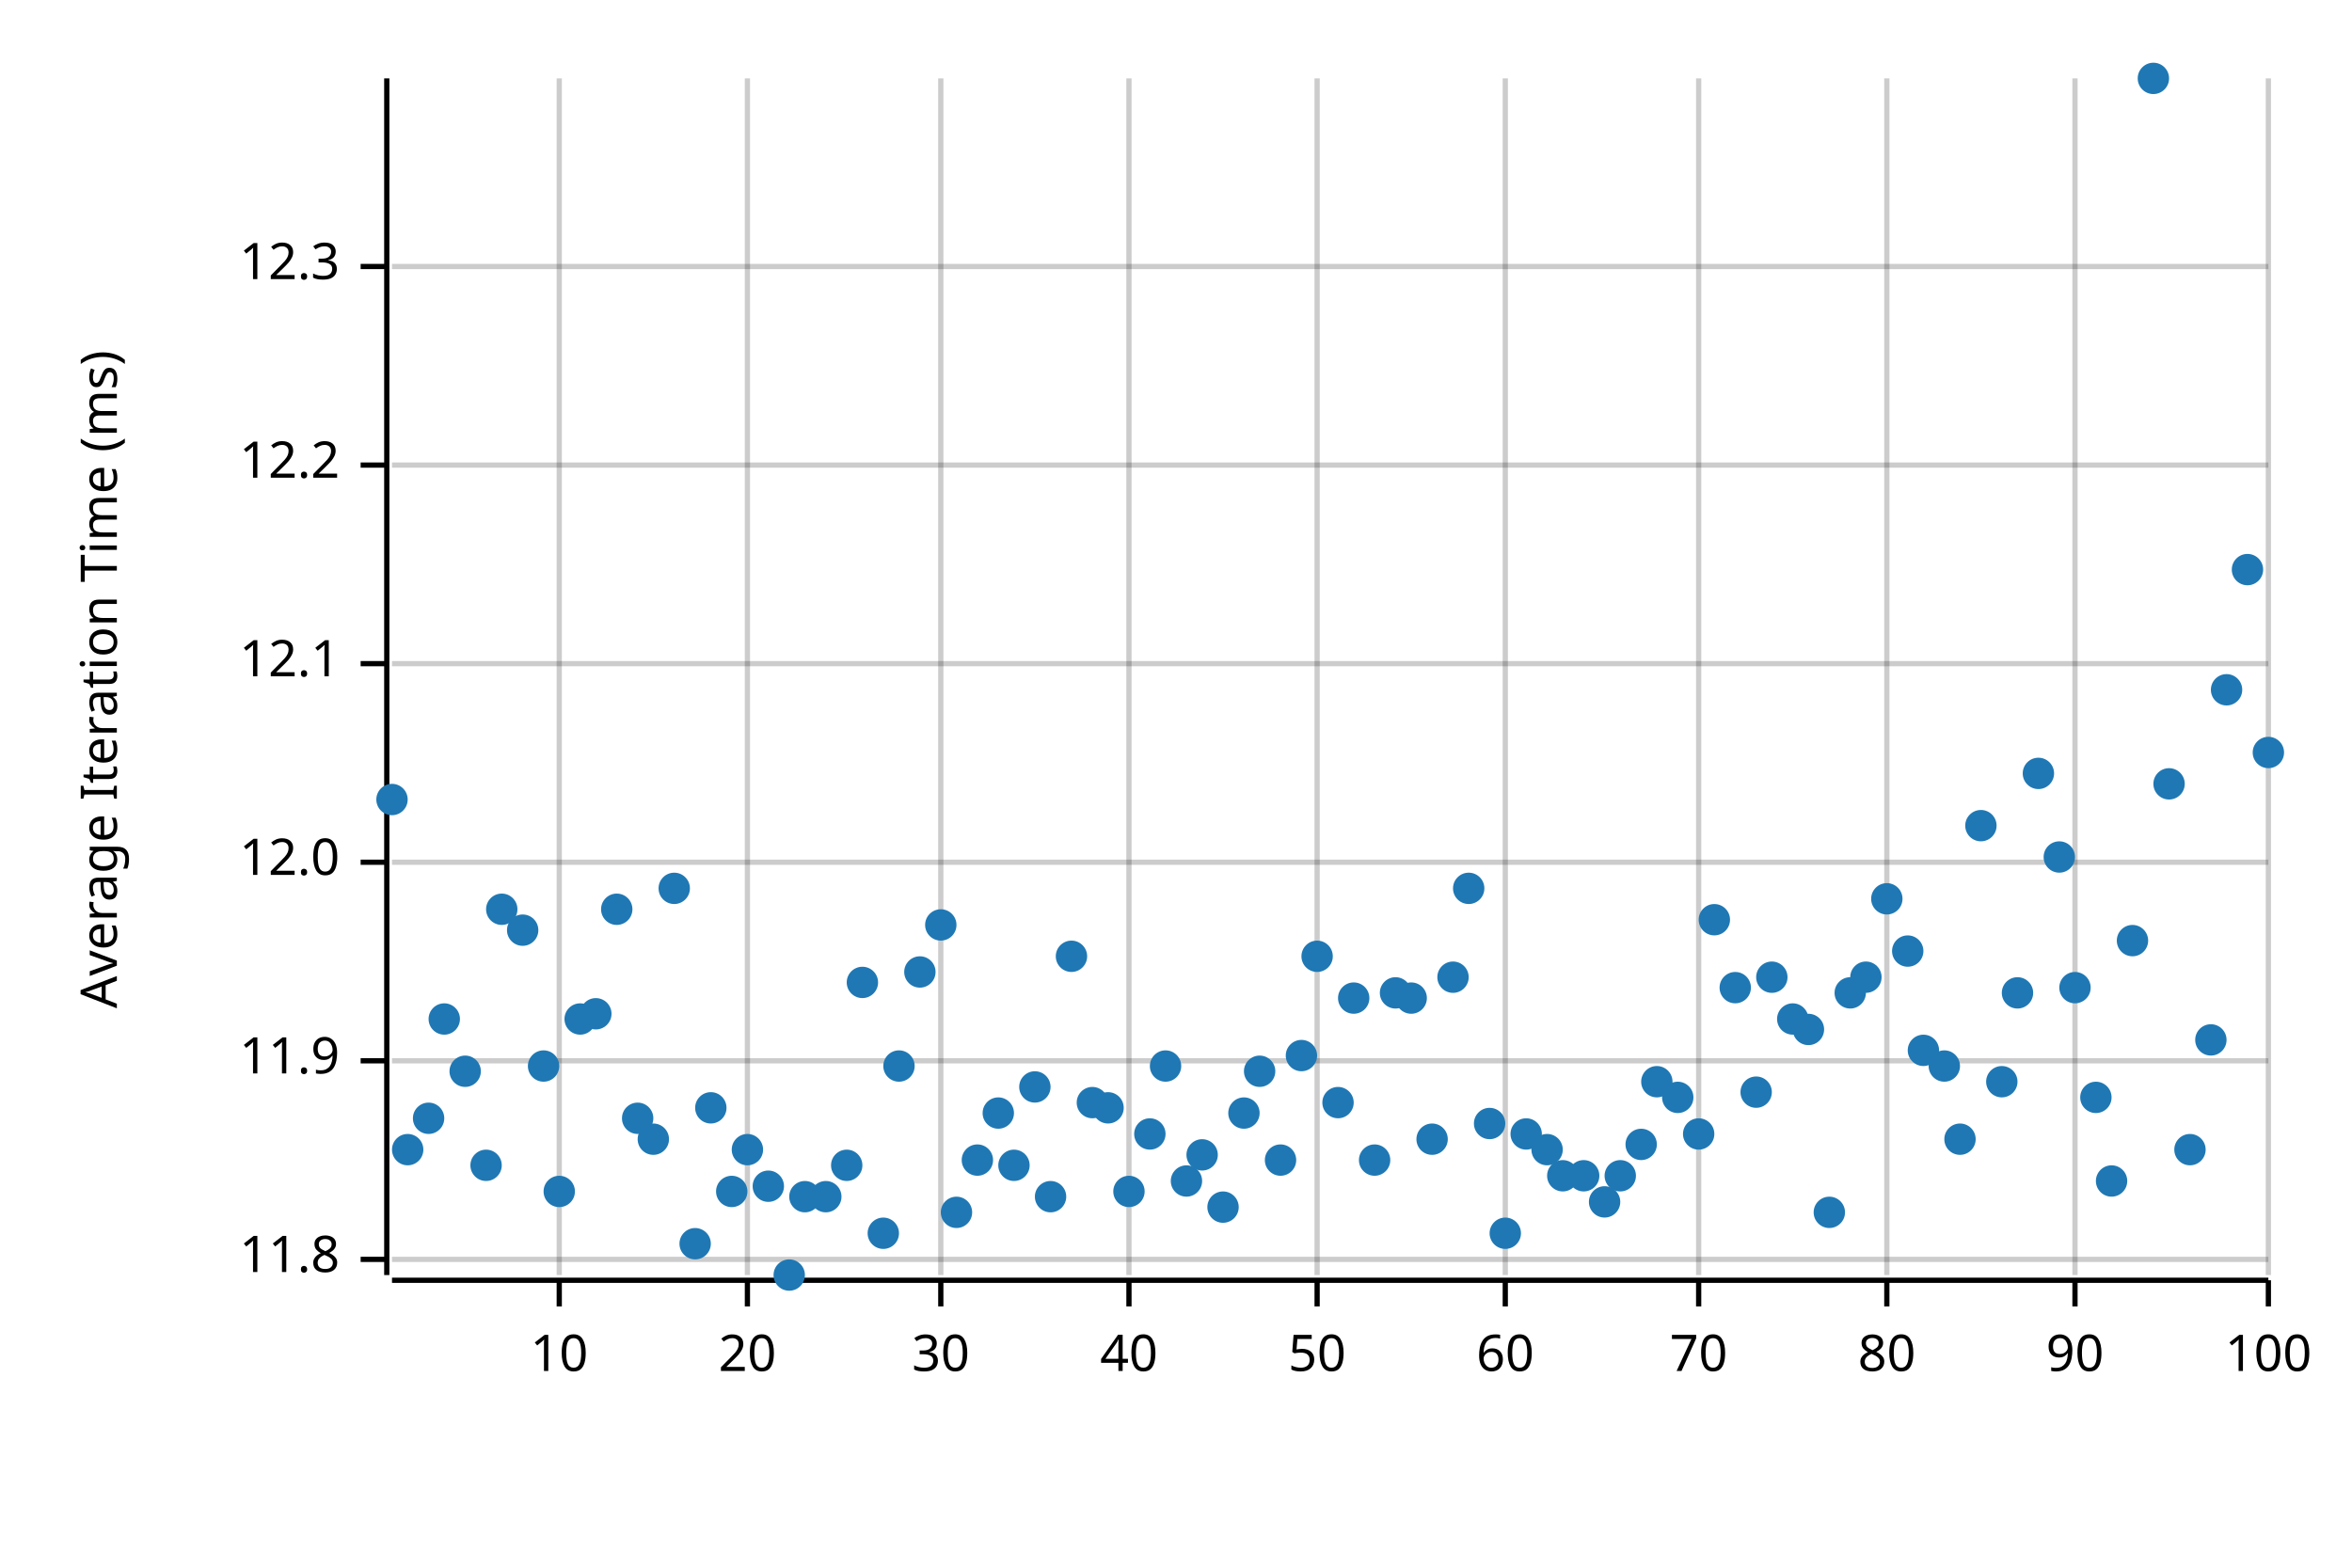
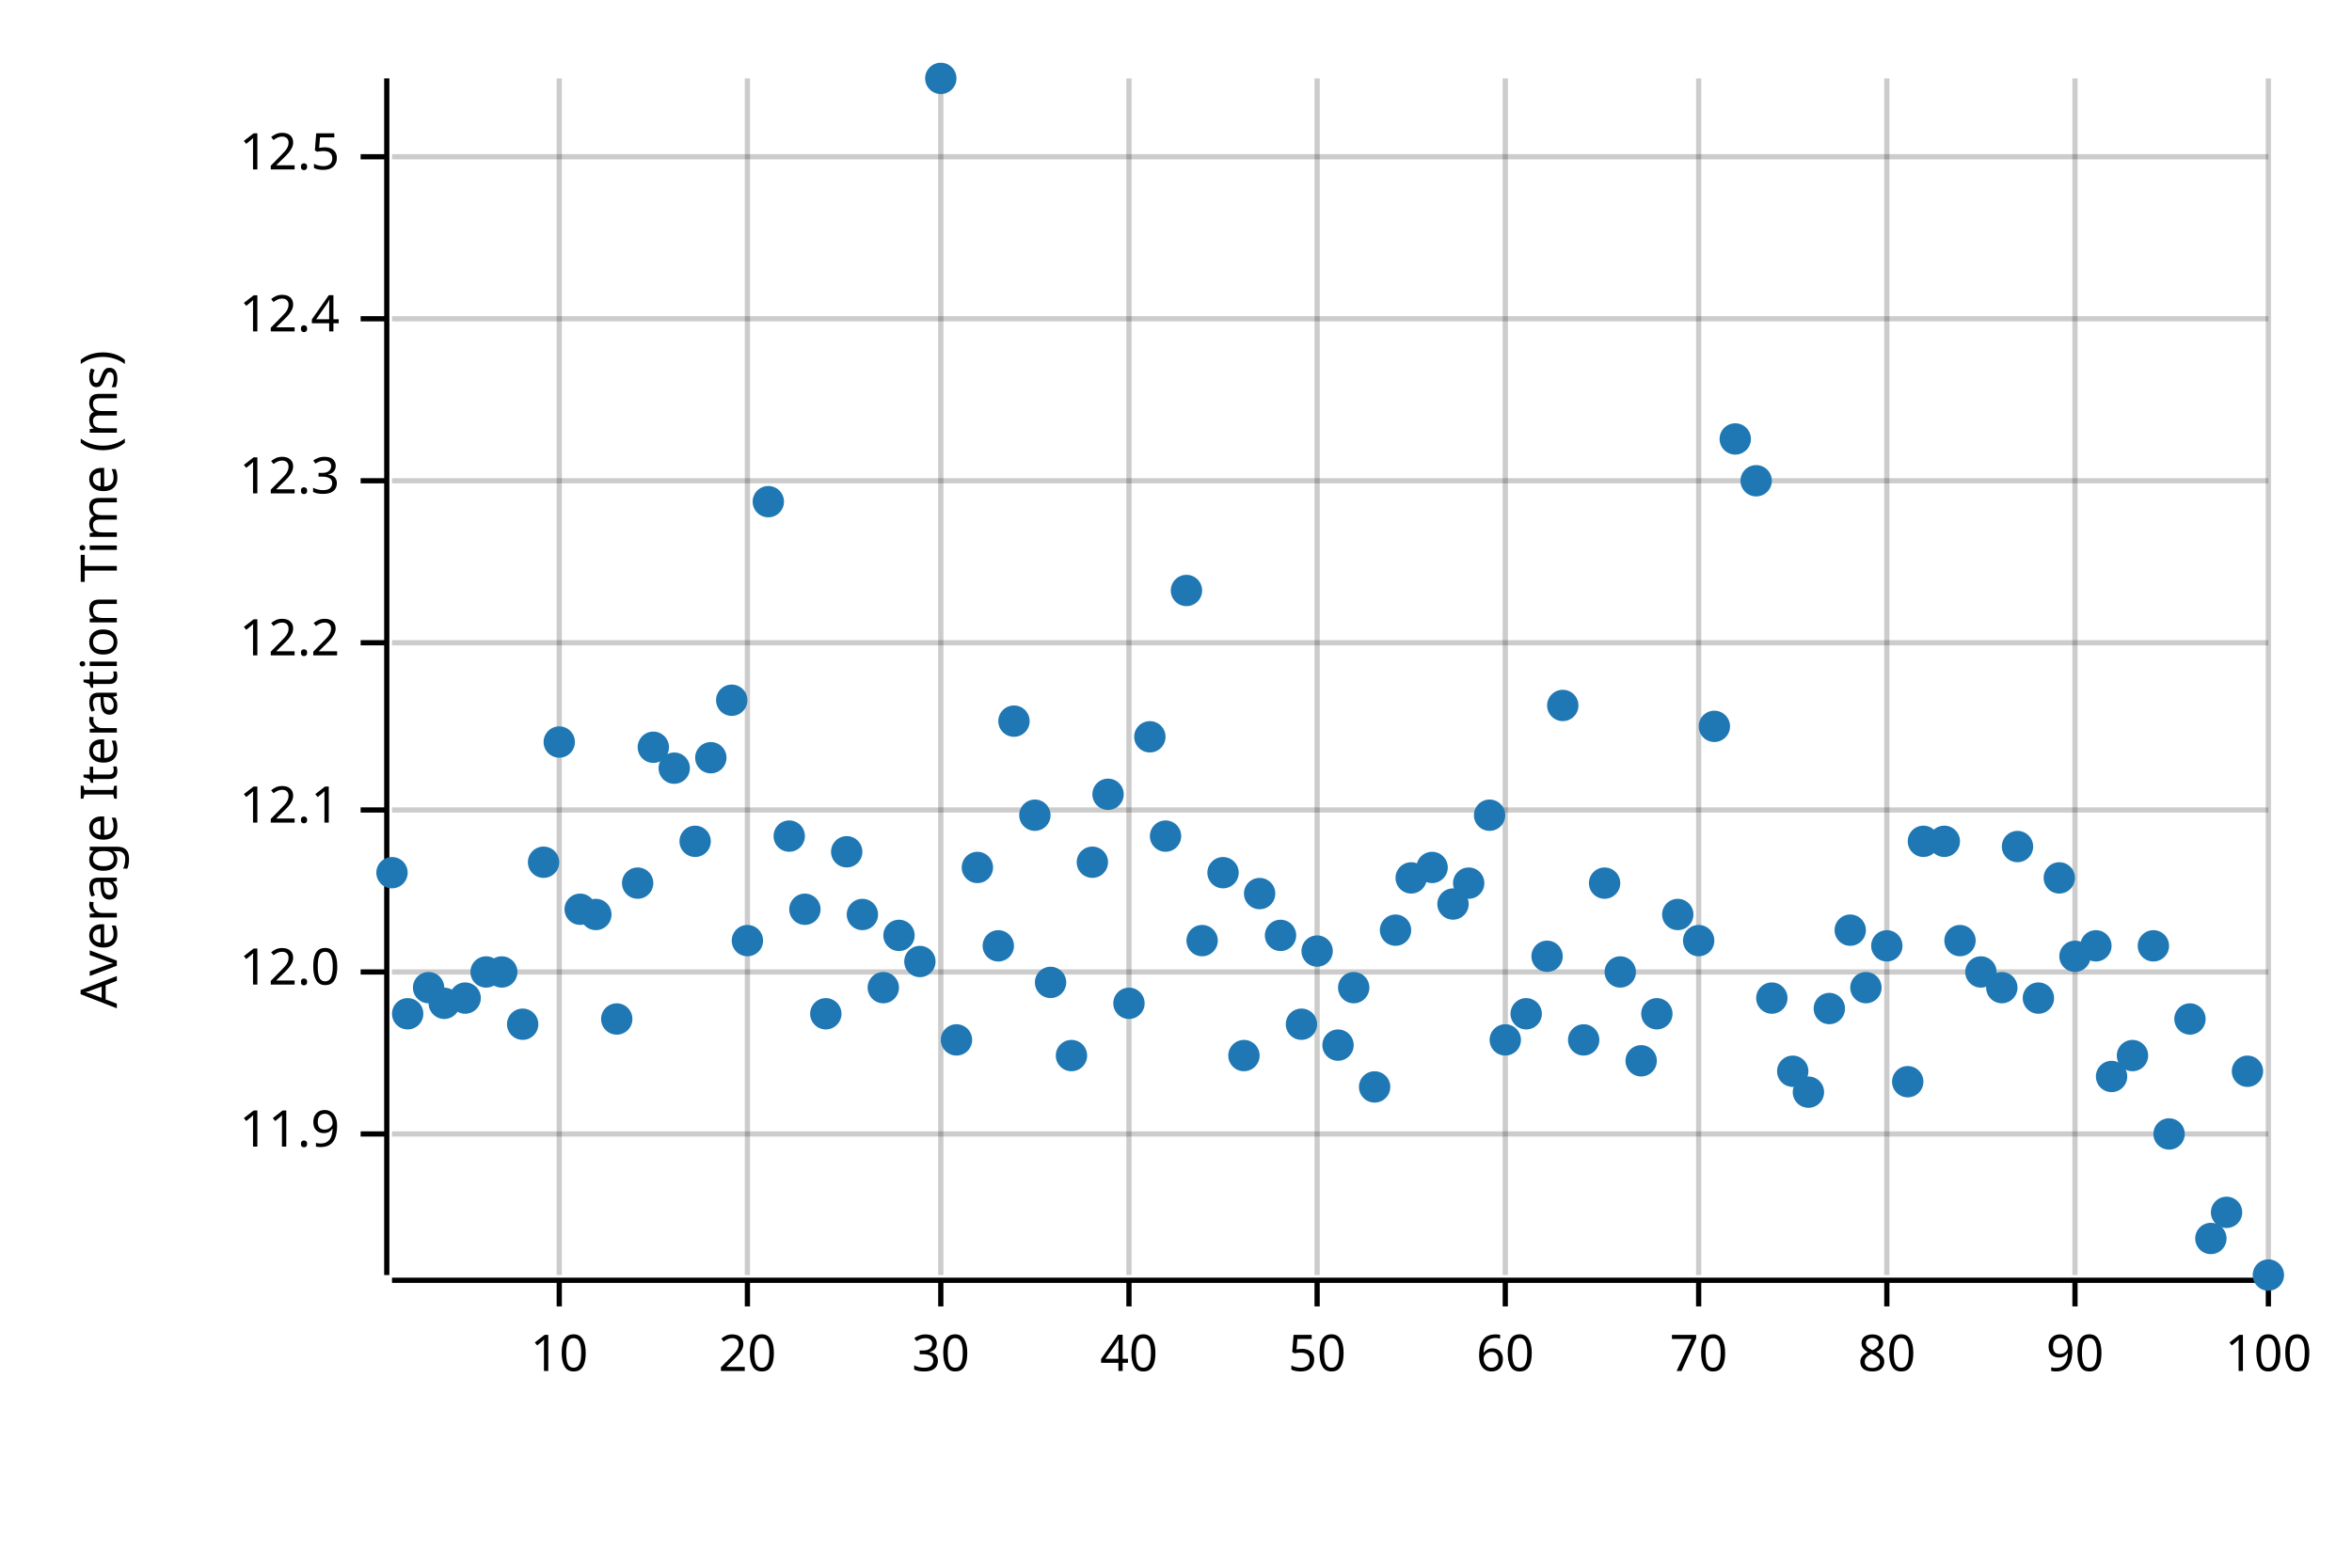
<svg xmlns="http://www.w3.org/2000/svg" width="450" height="300" viewBox="0 0 450 300">
  <text x="15" y="130" dy="0.76em" text-anchor="middle" font-family="sans-serif" font-size="9.677" opacity="1" fill="#000000" transform="rotate(270, 15, 130)">
Average Iteration Time (ms)
</text>
  <line opacity="0.2" stroke="#000000" stroke-width="1" x1="107" y1="244" x2="107" y2="15" />
  <line opacity="0.2" stroke="#000000" stroke-width="1" x1="143" y1="244" x2="143" y2="15" />
  <line opacity="0.2" stroke="#000000" stroke-width="1" x1="180" y1="244" x2="180" y2="15" />
  <line opacity="0.2" stroke="#000000" stroke-width="1" x1="216" y1="244" x2="216" y2="15" />
  <line opacity="0.2" stroke="#000000" stroke-width="1" x1="252" y1="244" x2="252" y2="15" />
  <line opacity="0.2" stroke="#000000" stroke-width="1" x1="288" y1="244" x2="288" y2="15" />
  <line opacity="0.2" stroke="#000000" stroke-width="1" x1="325" y1="244" x2="325" y2="15" />
  <line opacity="0.2" stroke="#000000" stroke-width="1" x1="361" y1="244" x2="361" y2="15" />
  <line opacity="0.2" stroke="#000000" stroke-width="1" x1="397" y1="244" x2="397" y2="15" />
  <line opacity="0.2" stroke="#000000" stroke-width="1" x1="434" y1="244" x2="434" y2="15" />
-   <line opacity="0.2" stroke="#000000" stroke-width="1" x1="75" y1="241" x2="434" y2="241" />
-   <line opacity="0.2" stroke="#000000" stroke-width="1" x1="75" y1="203" x2="434" y2="203" />
-   <line opacity="0.2" stroke="#000000" stroke-width="1" x1="75" y1="165" x2="434" y2="165" />
-   <line opacity="0.2" stroke="#000000" stroke-width="1" x1="75" y1="127" x2="434" y2="127" />
-   <line opacity="0.2" stroke="#000000" stroke-width="1" x1="75" y1="89" x2="434" y2="89" />
-   <line opacity="0.2" stroke="#000000" stroke-width="1" x1="75" y1="51" x2="434" y2="51" />
+   <line opacity="0.2" stroke="#000000" stroke-width="1" x1="75" y1="217" x2="434" y2="217" />
+   <line opacity="0.2" stroke="#000000" stroke-width="1" x1="75" y1="186" x2="434" y2="186" />
+   <line opacity="0.2" stroke="#000000" stroke-width="1" x1="75" y1="155" x2="434" y2="155" />
+   <line opacity="0.2" stroke="#000000" stroke-width="1" x1="75" y1="123" x2="434" y2="123" />
+   <line opacity="0.2" stroke="#000000" stroke-width="1" x1="75" y1="92" x2="434" y2="92" />
+   <line opacity="0.2" stroke="#000000" stroke-width="1" x1="75" y1="61" x2="434" y2="61" />
+   <line opacity="0.2" stroke="#000000" stroke-width="1" x1="75" y1="30" x2="434" y2="30" />
  <polyline fill="none" opacity="1" stroke="#000000" stroke-width="1" points="74,15 74,244 " />
-   <text x="65" y="241" dy="0.5ex" text-anchor="end" font-family="sans-serif" font-size="9.677" opacity="1" fill="#000000">
- 11.8
- </text>
-   <polyline fill="none" opacity="1" stroke="#000000" stroke-width="1" points="69,241 74,241 " />
-   <text x="65" y="203" dy="0.5ex" text-anchor="end" font-family="sans-serif" font-size="9.677" opacity="1" fill="#000000">
+   <text x="65" y="217" dy="0.5ex" text-anchor="end" font-family="sans-serif" font-size="9.677" opacity="1" fill="#000000">
11.9
</text>
-   <polyline fill="none" opacity="1" stroke="#000000" stroke-width="1" points="69,203 74,203 " />
-   <text x="65" y="165" dy="0.5ex" text-anchor="end" font-family="sans-serif" font-size="9.677" opacity="1" fill="#000000">
+   <polyline fill="none" opacity="1" stroke="#000000" stroke-width="1" points="69,217 74,217 " />
+   <text x="65" y="186" dy="0.5ex" text-anchor="end" font-family="sans-serif" font-size="9.677" opacity="1" fill="#000000">
12.0
</text>
-   <polyline fill="none" opacity="1" stroke="#000000" stroke-width="1" points="69,165 74,165 " />
-   <text x="65" y="127" dy="0.5ex" text-anchor="end" font-family="sans-serif" font-size="9.677" opacity="1" fill="#000000">
+   <polyline fill="none" opacity="1" stroke="#000000" stroke-width="1" points="69,186 74,186 " />
+   <text x="65" y="155" dy="0.5ex" text-anchor="end" font-family="sans-serif" font-size="9.677" opacity="1" fill="#000000">
12.1
</text>
-   <polyline fill="none" opacity="1" stroke="#000000" stroke-width="1" points="69,127 74,127 " />
-   <text x="65" y="89" dy="0.5ex" text-anchor="end" font-family="sans-serif" font-size="9.677" opacity="1" fill="#000000">
+   <polyline fill="none" opacity="1" stroke="#000000" stroke-width="1" points="69,155 74,155 " />
+   <text x="65" y="123" dy="0.5ex" text-anchor="end" font-family="sans-serif" font-size="9.677" opacity="1" fill="#000000">
12.2
</text>
-   <polyline fill="none" opacity="1" stroke="#000000" stroke-width="1" points="69,89 74,89 " />
-   <text x="65" y="51" dy="0.5ex" text-anchor="end" font-family="sans-serif" font-size="9.677" opacity="1" fill="#000000">
+   <polyline fill="none" opacity="1" stroke="#000000" stroke-width="1" points="69,123 74,123 " />
+   <text x="65" y="92" dy="0.5ex" text-anchor="end" font-family="sans-serif" font-size="9.677" opacity="1" fill="#000000">
12.3
</text>
-   <polyline fill="none" opacity="1" stroke="#000000" stroke-width="1" points="69,51 74,51 " />
+   <polyline fill="none" opacity="1" stroke="#000000" stroke-width="1" points="69,92 74,92 " />
+   <text x="65" y="61" dy="0.5ex" text-anchor="end" font-family="sans-serif" font-size="9.677" opacity="1" fill="#000000">
+ 12.4
+ </text>
+   <polyline fill="none" opacity="1" stroke="#000000" stroke-width="1" points="69,61 74,61 " />
+   <text x="65" y="30" dy="0.5ex" text-anchor="end" font-family="sans-serif" font-size="9.677" opacity="1" fill="#000000">
+ 12.5
+ </text>
+   <polyline fill="none" opacity="1" stroke="#000000" stroke-width="1" points="69,30 74,30 " />
  <polyline fill="none" opacity="1" stroke="#000000" stroke-width="1" points="75,245 434,245 " />
  <text x="107" y="255" dy="0.76em" text-anchor="middle" font-family="sans-serif" font-size="9.677" opacity="1" fill="#000000">
10
</text>
  <polyline fill="none" opacity="1" stroke="#000000" stroke-width="1" points="107,245 107,250 " />
  <text x="143" y="255" dy="0.76em" text-anchor="middle" font-family="sans-serif" font-size="9.677" opacity="1" fill="#000000">
20
</text>
  <polyline fill="none" opacity="1" stroke="#000000" stroke-width="1" points="143,245 143,250 " />
  <text x="180" y="255" dy="0.76em" text-anchor="middle" font-family="sans-serif" font-size="9.677" opacity="1" fill="#000000">
30
</text>
  <polyline fill="none" opacity="1" stroke="#000000" stroke-width="1" points="180,245 180,250 " />
  <text x="216" y="255" dy="0.76em" text-anchor="middle" font-family="sans-serif" font-size="9.677" opacity="1" fill="#000000">
40
</text>
  <polyline fill="none" opacity="1" stroke="#000000" stroke-width="1" points="216,245 216,250 " />
  <text x="252" y="255" dy="0.76em" text-anchor="middle" font-family="sans-serif" font-size="9.677" opacity="1" fill="#000000">
50
</text>
  <polyline fill="none" opacity="1" stroke="#000000" stroke-width="1" points="252,245 252,250 " />
  <text x="288" y="255" dy="0.76em" text-anchor="middle" font-family="sans-serif" font-size="9.677" opacity="1" fill="#000000">
60
</text>
  <polyline fill="none" opacity="1" stroke="#000000" stroke-width="1" points="288,245 288,250 " />
  <text x="325" y="255" dy="0.76em" text-anchor="middle" font-family="sans-serif" font-size="9.677" opacity="1" fill="#000000">
70
</text>
  <polyline fill="none" opacity="1" stroke="#000000" stroke-width="1" points="325,245 325,250 " />
  <text x="361" y="255" dy="0.76em" text-anchor="middle" font-family="sans-serif" font-size="9.677" opacity="1" fill="#000000">
80
</text>
  <polyline fill="none" opacity="1" stroke="#000000" stroke-width="1" points="361,245 361,250 " />
  <text x="397" y="255" dy="0.76em" text-anchor="middle" font-family="sans-serif" font-size="9.677" opacity="1" fill="#000000">
90
</text>
  <polyline fill="none" opacity="1" stroke="#000000" stroke-width="1" points="397,245 397,250 " />
  <text x="434" y="255" dy="0.76em" text-anchor="middle" font-family="sans-serif" font-size="9.677" opacity="1" fill="#000000">
100
</text>
  <polyline fill="none" opacity="1" stroke="#000000" stroke-width="1" points="434,245 434,250 " />
-   <circle cx="75" cy="153" r="3" opacity="1" fill="#1F78B4" stroke="none" stroke-width="1" />
-   <circle cx="78" cy="220" r="3" opacity="1" fill="#1F78B4" stroke="none" stroke-width="1" />
-   <circle cx="82" cy="214" r="3" opacity="1" fill="#1F78B4" stroke="none" stroke-width="1" />
-   <circle cx="85" cy="195" r="3" opacity="1" fill="#1F78B4" stroke="none" stroke-width="1" />
-   <circle cx="89" cy="205" r="3" opacity="1" fill="#1F78B4" stroke="none" stroke-width="1" />
-   <circle cx="93" cy="223" r="3" opacity="1" fill="#1F78B4" stroke="none" stroke-width="1" />
-   <circle cx="96" cy="174" r="3" opacity="1" fill="#1F78B4" stroke="none" stroke-width="1" />
-   <circle cx="100" cy="178" r="3" opacity="1" fill="#1F78B4" stroke="none" stroke-width="1" />
-   <circle cx="104" cy="204" r="3" opacity="1" fill="#1F78B4" stroke="none" stroke-width="1" />
-   <circle cx="107" cy="228" r="3" opacity="1" fill="#1F78B4" stroke="none" stroke-width="1" />
-   <circle cx="111" cy="195" r="3" opacity="1" fill="#1F78B4" stroke="none" stroke-width="1" />
-   <circle cx="114" cy="194" r="3" opacity="1" fill="#1F78B4" stroke="none" stroke-width="1" />
-   <circle cx="118" cy="174" r="3" opacity="1" fill="#1F78B4" stroke="none" stroke-width="1" />
-   <circle cx="122" cy="214" r="3" opacity="1" fill="#1F78B4" stroke="none" stroke-width="1" />
-   <circle cx="125" cy="218" r="3" opacity="1" fill="#1F78B4" stroke="none" stroke-width="1" />
-   <circle cx="129" cy="170" r="3" opacity="1" fill="#1F78B4" stroke="none" stroke-width="1" />
-   <circle cx="133" cy="238" r="3" opacity="1" fill="#1F78B4" stroke="none" stroke-width="1" />
-   <circle cx="136" cy="212" r="3" opacity="1" fill="#1F78B4" stroke="none" stroke-width="1" />
-   <circle cx="140" cy="228" r="3" opacity="1" fill="#1F78B4" stroke="none" stroke-width="1" />
-   <circle cx="143" cy="220" r="3" opacity="1" fill="#1F78B4" stroke="none" stroke-width="1" />
-   <circle cx="147" cy="227" r="3" opacity="1" fill="#1F78B4" stroke="none" stroke-width="1" />
-   <circle cx="151" cy="244" r="3" opacity="1" fill="#1F78B4" stroke="none" stroke-width="1" />
-   <circle cx="154" cy="229" r="3" opacity="1" fill="#1F78B4" stroke="none" stroke-width="1" />
-   <circle cx="158" cy="229" r="3" opacity="1" fill="#1F78B4" stroke="none" stroke-width="1" />
-   <circle cx="162" cy="223" r="3" opacity="1" fill="#1F78B4" stroke="none" stroke-width="1" />
-   <circle cx="165" cy="188" r="3" opacity="1" fill="#1F78B4" stroke="none" stroke-width="1" />
-   <circle cx="169" cy="236" r="3" opacity="1" fill="#1F78B4" stroke="none" stroke-width="1" />
-   <circle cx="172" cy="204" r="3" opacity="1" fill="#1F78B4" stroke="none" stroke-width="1" />
-   <circle cx="176" cy="186" r="3" opacity="1" fill="#1F78B4" stroke="none" stroke-width="1" />
-   <circle cx="180" cy="177" r="3" opacity="1" fill="#1F78B4" stroke="none" stroke-width="1" />
-   <circle cx="183" cy="232" r="3" opacity="1" fill="#1F78B4" stroke="none" stroke-width="1" />
-   <circle cx="187" cy="222" r="3" opacity="1" fill="#1F78B4" stroke="none" stroke-width="1" />
-   <circle cx="191" cy="213" r="3" opacity="1" fill="#1F78B4" stroke="none" stroke-width="1" />
-   <circle cx="194" cy="223" r="3" opacity="1" fill="#1F78B4" stroke="none" stroke-width="1" />
-   <circle cx="198" cy="208" r="3" opacity="1" fill="#1F78B4" stroke="none" stroke-width="1" />
-   <circle cx="201" cy="229" r="3" opacity="1" fill="#1F78B4" stroke="none" stroke-width="1" />
-   <circle cx="205" cy="183" r="3" opacity="1" fill="#1F78B4" stroke="none" stroke-width="1" />
-   <circle cx="209" cy="211" r="3" opacity="1" fill="#1F78B4" stroke="none" stroke-width="1" />
-   <circle cx="212" cy="212" r="3" opacity="1" fill="#1F78B4" stroke="none" stroke-width="1" />
-   <circle cx="216" cy="228" r="3" opacity="1" fill="#1F78B4" stroke="none" stroke-width="1" />
-   <circle cx="220" cy="217" r="3" opacity="1" fill="#1F78B4" stroke="none" stroke-width="1" />
-   <circle cx="223" cy="204" r="3" opacity="1" fill="#1F78B4" stroke="none" stroke-width="1" />
-   <circle cx="227" cy="226" r="3" opacity="1" fill="#1F78B4" stroke="none" stroke-width="1" />
-   <circle cx="230" cy="221" r="3" opacity="1" fill="#1F78B4" stroke="none" stroke-width="1" />
-   <circle cx="234" cy="231" r="3" opacity="1" fill="#1F78B4" stroke="none" stroke-width="1" />
-   <circle cx="238" cy="213" r="3" opacity="1" fill="#1F78B4" stroke="none" stroke-width="1" />
-   <circle cx="241" cy="205" r="3" opacity="1" fill="#1F78B4" stroke="none" stroke-width="1" />
-   <circle cx="245" cy="222" r="3" opacity="1" fill="#1F78B4" stroke="none" stroke-width="1" />
-   <circle cx="249" cy="202" r="3" opacity="1" fill="#1F78B4" stroke="none" stroke-width="1" />
-   <circle cx="252" cy="183" r="3" opacity="1" fill="#1F78B4" stroke="none" stroke-width="1" />
-   <circle cx="256" cy="211" r="3" opacity="1" fill="#1F78B4" stroke="none" stroke-width="1" />
-   <circle cx="259" cy="191" r="3" opacity="1" fill="#1F78B4" stroke="none" stroke-width="1" />
-   <circle cx="263" cy="222" r="3" opacity="1" fill="#1F78B4" stroke="none" stroke-width="1" />
-   <circle cx="267" cy="190" r="3" opacity="1" fill="#1F78B4" stroke="none" stroke-width="1" />
-   <circle cx="270" cy="191" r="3" opacity="1" fill="#1F78B4" stroke="none" stroke-width="1" />
-   <circle cx="274" cy="218" r="3" opacity="1" fill="#1F78B4" stroke="none" stroke-width="1" />
-   <circle cx="278" cy="187" r="3" opacity="1" fill="#1F78B4" stroke="none" stroke-width="1" />
-   <circle cx="281" cy="170" r="3" opacity="1" fill="#1F78B4" stroke="none" stroke-width="1" />
-   <circle cx="285" cy="215" r="3" opacity="1" fill="#1F78B4" stroke="none" stroke-width="1" />
-   <circle cx="288" cy="236" r="3" opacity="1" fill="#1F78B4" stroke="none" stroke-width="1" />
-   <circle cx="292" cy="217" r="3" opacity="1" fill="#1F78B4" stroke="none" stroke-width="1" />
-   <circle cx="296" cy="220" r="3" opacity="1" fill="#1F78B4" stroke="none" stroke-width="1" />
-   <circle cx="299" cy="225" r="3" opacity="1" fill="#1F78B4" stroke="none" stroke-width="1" />
-   <circle cx="303" cy="225" r="3" opacity="1" fill="#1F78B4" stroke="none" stroke-width="1" />
-   <circle cx="307" cy="230" r="3" opacity="1" fill="#1F78B4" stroke="none" stroke-width="1" />
-   <circle cx="310" cy="225" r="3" opacity="1" fill="#1F78B4" stroke="none" stroke-width="1" />
-   <circle cx="314" cy="219" r="3" opacity="1" fill="#1F78B4" stroke="none" stroke-width="1" />
-   <circle cx="317" cy="207" r="3" opacity="1" fill="#1F78B4" stroke="none" stroke-width="1" />
-   <circle cx="321" cy="210" r="3" opacity="1" fill="#1F78B4" stroke="none" stroke-width="1" />
-   <circle cx="325" cy="217" r="3" opacity="1" fill="#1F78B4" stroke="none" stroke-width="1" />
-   <circle cx="328" cy="176" r="3" opacity="1" fill="#1F78B4" stroke="none" stroke-width="1" />
-   <circle cx="332" cy="189" r="3" opacity="1" fill="#1F78B4" stroke="none" stroke-width="1" />
-   <circle cx="336" cy="209" r="3" opacity="1" fill="#1F78B4" stroke="none" stroke-width="1" />
-   <circle cx="339" cy="187" r="3" opacity="1" fill="#1F78B4" stroke="none" stroke-width="1" />
-   <circle cx="343" cy="195" r="3" opacity="1" fill="#1F78B4" stroke="none" stroke-width="1" />
-   <circle cx="346" cy="197" r="3" opacity="1" fill="#1F78B4" stroke="none" stroke-width="1" />
-   <circle cx="350" cy="232" r="3" opacity="1" fill="#1F78B4" stroke="none" stroke-width="1" />
-   <circle cx="354" cy="190" r="3" opacity="1" fill="#1F78B4" stroke="none" stroke-width="1" />
-   <circle cx="357" cy="187" r="3" opacity="1" fill="#1F78B4" stroke="none" stroke-width="1" />
-   <circle cx="361" cy="172" r="3" opacity="1" fill="#1F78B4" stroke="none" stroke-width="1" />
-   <circle cx="365" cy="182" r="3" opacity="1" fill="#1F78B4" stroke="none" stroke-width="1" />
-   <circle cx="368" cy="201" r="3" opacity="1" fill="#1F78B4" stroke="none" stroke-width="1" />
-   <circle cx="372" cy="204" r="3" opacity="1" fill="#1F78B4" stroke="none" stroke-width="1" />
-   <circle cx="375" cy="218" r="3" opacity="1" fill="#1F78B4" stroke="none" stroke-width="1" />
-   <circle cx="379" cy="158" r="3" opacity="1" fill="#1F78B4" stroke="none" stroke-width="1" />
-   <circle cx="383" cy="207" r="3" opacity="1" fill="#1F78B4" stroke="none" stroke-width="1" />
-   <circle cx="386" cy="190" r="3" opacity="1" fill="#1F78B4" stroke="none" stroke-width="1" />
-   <circle cx="390" cy="148" r="3" opacity="1" fill="#1F78B4" stroke="none" stroke-width="1" />
-   <circle cx="394" cy="164" r="3" opacity="1" fill="#1F78B4" stroke="none" stroke-width="1" />
-   <circle cx="397" cy="189" r="3" opacity="1" fill="#1F78B4" stroke="none" stroke-width="1" />
-   <circle cx="401" cy="210" r="3" opacity="1" fill="#1F78B4" stroke="none" stroke-width="1" />
-   <circle cx="404" cy="226" r="3" opacity="1" fill="#1F78B4" stroke="none" stroke-width="1" />
-   <circle cx="408" cy="180" r="3" opacity="1" fill="#1F78B4" stroke="none" stroke-width="1" />
-   <circle cx="412" cy="15" r="3" opacity="1" fill="#1F78B4" stroke="none" stroke-width="1" />
-   <circle cx="415" cy="150" r="3" opacity="1" fill="#1F78B4" stroke="none" stroke-width="1" />
-   <circle cx="419" cy="220" r="3" opacity="1" fill="#1F78B4" stroke="none" stroke-width="1" />
-   <circle cx="423" cy="199" r="3" opacity="1" fill="#1F78B4" stroke="none" stroke-width="1" />
-   <circle cx="426" cy="132" r="3" opacity="1" fill="#1F78B4" stroke="none" stroke-width="1" />
-   <circle cx="430" cy="109" r="3" opacity="1" fill="#1F78B4" stroke="none" stroke-width="1" />
-   <circle cx="434" cy="144" r="3" opacity="1" fill="#1F78B4" stroke="none" stroke-width="1" />
+   <circle cx="75" cy="167" r="3" opacity="1" fill="#1F78B4" stroke="none" stroke-width="1" />
+   <circle cx="78" cy="194" r="3" opacity="1" fill="#1F78B4" stroke="none" stroke-width="1" />
+   <circle cx="82" cy="189" r="3" opacity="1" fill="#1F78B4" stroke="none" stroke-width="1" />
+   <circle cx="85" cy="192" r="3" opacity="1" fill="#1F78B4" stroke="none" stroke-width="1" />
+   <circle cx="89" cy="191" r="3" opacity="1" fill="#1F78B4" stroke="none" stroke-width="1" />
+   <circle cx="93" cy="186" r="3" opacity="1" fill="#1F78B4" stroke="none" stroke-width="1" />
+   <circle cx="96" cy="186" r="3" opacity="1" fill="#1F78B4" stroke="none" stroke-width="1" />
+   <circle cx="100" cy="196" r="3" opacity="1" fill="#1F78B4" stroke="none" stroke-width="1" />
+   <circle cx="104" cy="165" r="3" opacity="1" fill="#1F78B4" stroke="none" stroke-width="1" />
+   <circle cx="107" cy="142" r="3" opacity="1" fill="#1F78B4" stroke="none" stroke-width="1" />
+   <circle cx="111" cy="174" r="3" opacity="1" fill="#1F78B4" stroke="none" stroke-width="1" />
+   <circle cx="114" cy="175" r="3" opacity="1" fill="#1F78B4" stroke="none" stroke-width="1" />
+   <circle cx="118" cy="195" r="3" opacity="1" fill="#1F78B4" stroke="none" stroke-width="1" />
+   <circle cx="122" cy="169" r="3" opacity="1" fill="#1F78B4" stroke="none" stroke-width="1" />
+   <circle cx="125" cy="143" r="3" opacity="1" fill="#1F78B4" stroke="none" stroke-width="1" />
+   <circle cx="129" cy="147" r="3" opacity="1" fill="#1F78B4" stroke="none" stroke-width="1" />
+   <circle cx="133" cy="161" r="3" opacity="1" fill="#1F78B4" stroke="none" stroke-width="1" />
+   <circle cx="136" cy="145" r="3" opacity="1" fill="#1F78B4" stroke="none" stroke-width="1" />
+   <circle cx="140" cy="134" r="3" opacity="1" fill="#1F78B4" stroke="none" stroke-width="1" />
+   <circle cx="143" cy="180" r="3" opacity="1" fill="#1F78B4" stroke="none" stroke-width="1" />
+   <circle cx="147" cy="96" r="3" opacity="1" fill="#1F78B4" stroke="none" stroke-width="1" />
+   <circle cx="151" cy="160" r="3" opacity="1" fill="#1F78B4" stroke="none" stroke-width="1" />
+   <circle cx="154" cy="174" r="3" opacity="1" fill="#1F78B4" stroke="none" stroke-width="1" />
+   <circle cx="158" cy="194" r="3" opacity="1" fill="#1F78B4" stroke="none" stroke-width="1" />
+   <circle cx="162" cy="163" r="3" opacity="1" fill="#1F78B4" stroke="none" stroke-width="1" />
+   <circle cx="165" cy="175" r="3" opacity="1" fill="#1F78B4" stroke="none" stroke-width="1" />
+   <circle cx="169" cy="189" r="3" opacity="1" fill="#1F78B4" stroke="none" stroke-width="1" />
+   <circle cx="172" cy="179" r="3" opacity="1" fill="#1F78B4" stroke="none" stroke-width="1" />
+   <circle cx="176" cy="184" r="3" opacity="1" fill="#1F78B4" stroke="none" stroke-width="1" />
+   <circle cx="180" cy="15" r="3" opacity="1" fill="#1F78B4" stroke="none" stroke-width="1" />
+   <circle cx="183" cy="199" r="3" opacity="1" fill="#1F78B4" stroke="none" stroke-width="1" />
+   <circle cx="187" cy="166" r="3" opacity="1" fill="#1F78B4" stroke="none" stroke-width="1" />
+   <circle cx="191" cy="181" r="3" opacity="1" fill="#1F78B4" stroke="none" stroke-width="1" />
+   <circle cx="194" cy="138" r="3" opacity="1" fill="#1F78B4" stroke="none" stroke-width="1" />
+   <circle cx="198" cy="156" r="3" opacity="1" fill="#1F78B4" stroke="none" stroke-width="1" />
+   <circle cx="201" cy="188" r="3" opacity="1" fill="#1F78B4" stroke="none" stroke-width="1" />
+   <circle cx="205" cy="202" r="3" opacity="1" fill="#1F78B4" stroke="none" stroke-width="1" />
+   <circle cx="209" cy="165" r="3" opacity="1" fill="#1F78B4" stroke="none" stroke-width="1" />
+   <circle cx="212" cy="152" r="3" opacity="1" fill="#1F78B4" stroke="none" stroke-width="1" />
+   <circle cx="216" cy="192" r="3" opacity="1" fill="#1F78B4" stroke="none" stroke-width="1" />
+   <circle cx="220" cy="141" r="3" opacity="1" fill="#1F78B4" stroke="none" stroke-width="1" />
+   <circle cx="223" cy="160" r="3" opacity="1" fill="#1F78B4" stroke="none" stroke-width="1" />
+   <circle cx="227" cy="113" r="3" opacity="1" fill="#1F78B4" stroke="none" stroke-width="1" />
+   <circle cx="230" cy="180" r="3" opacity="1" fill="#1F78B4" stroke="none" stroke-width="1" />
+   <circle cx="234" cy="167" r="3" opacity="1" fill="#1F78B4" stroke="none" stroke-width="1" />
+   <circle cx="238" cy="202" r="3" opacity="1" fill="#1F78B4" stroke="none" stroke-width="1" />
+   <circle cx="241" cy="171" r="3" opacity="1" fill="#1F78B4" stroke="none" stroke-width="1" />
+   <circle cx="245" cy="179" r="3" opacity="1" fill="#1F78B4" stroke="none" stroke-width="1" />
+   <circle cx="249" cy="196" r="3" opacity="1" fill="#1F78B4" stroke="none" stroke-width="1" />
+   <circle cx="252" cy="182" r="3" opacity="1" fill="#1F78B4" stroke="none" stroke-width="1" />
+   <circle cx="256" cy="200" r="3" opacity="1" fill="#1F78B4" stroke="none" stroke-width="1" />
+   <circle cx="259" cy="189" r="3" opacity="1" fill="#1F78B4" stroke="none" stroke-width="1" />
+   <circle cx="263" cy="208" r="3" opacity="1" fill="#1F78B4" stroke="none" stroke-width="1" />
+   <circle cx="267" cy="178" r="3" opacity="1" fill="#1F78B4" stroke="none" stroke-width="1" />
+   <circle cx="270" cy="168" r="3" opacity="1" fill="#1F78B4" stroke="none" stroke-width="1" />
+   <circle cx="274" cy="166" r="3" opacity="1" fill="#1F78B4" stroke="none" stroke-width="1" />
+   <circle cx="278" cy="173" r="3" opacity="1" fill="#1F78B4" stroke="none" stroke-width="1" />
+   <circle cx="281" cy="169" r="3" opacity="1" fill="#1F78B4" stroke="none" stroke-width="1" />
+   <circle cx="285" cy="156" r="3" opacity="1" fill="#1F78B4" stroke="none" stroke-width="1" />
+   <circle cx="288" cy="199" r="3" opacity="1" fill="#1F78B4" stroke="none" stroke-width="1" />
+   <circle cx="292" cy="194" r="3" opacity="1" fill="#1F78B4" stroke="none" stroke-width="1" />
+   <circle cx="296" cy="183" r="3" opacity="1" fill="#1F78B4" stroke="none" stroke-width="1" />
+   <circle cx="299" cy="135" r="3" opacity="1" fill="#1F78B4" stroke="none" stroke-width="1" />
+   <circle cx="303" cy="199" r="3" opacity="1" fill="#1F78B4" stroke="none" stroke-width="1" />
+   <circle cx="307" cy="169" r="3" opacity="1" fill="#1F78B4" stroke="none" stroke-width="1" />
+   <circle cx="310" cy="186" r="3" opacity="1" fill="#1F78B4" stroke="none" stroke-width="1" />
+   <circle cx="314" cy="203" r="3" opacity="1" fill="#1F78B4" stroke="none" stroke-width="1" />
+   <circle cx="317" cy="194" r="3" opacity="1" fill="#1F78B4" stroke="none" stroke-width="1" />
+   <circle cx="321" cy="175" r="3" opacity="1" fill="#1F78B4" stroke="none" stroke-width="1" />
+   <circle cx="325" cy="180" r="3" opacity="1" fill="#1F78B4" stroke="none" stroke-width="1" />
+   <circle cx="328" cy="139" r="3" opacity="1" fill="#1F78B4" stroke="none" stroke-width="1" />
+   <circle cx="332" cy="84" r="3" opacity="1" fill="#1F78B4" stroke="none" stroke-width="1" />
+   <circle cx="336" cy="92" r="3" opacity="1" fill="#1F78B4" stroke="none" stroke-width="1" />
+   <circle cx="339" cy="191" r="3" opacity="1" fill="#1F78B4" stroke="none" stroke-width="1" />
+   <circle cx="343" cy="205" r="3" opacity="1" fill="#1F78B4" stroke="none" stroke-width="1" />
+   <circle cx="346" cy="209" r="3" opacity="1" fill="#1F78B4" stroke="none" stroke-width="1" />
+   <circle cx="350" cy="193" r="3" opacity="1" fill="#1F78B4" stroke="none" stroke-width="1" />
+   <circle cx="354" cy="178" r="3" opacity="1" fill="#1F78B4" stroke="none" stroke-width="1" />
+   <circle cx="357" cy="189" r="3" opacity="1" fill="#1F78B4" stroke="none" stroke-width="1" />
+   <circle cx="361" cy="181" r="3" opacity="1" fill="#1F78B4" stroke="none" stroke-width="1" />
+   <circle cx="365" cy="207" r="3" opacity="1" fill="#1F78B4" stroke="none" stroke-width="1" />
+   <circle cx="368" cy="161" r="3" opacity="1" fill="#1F78B4" stroke="none" stroke-width="1" />
+   <circle cx="372" cy="161" r="3" opacity="1" fill="#1F78B4" stroke="none" stroke-width="1" />
+   <circle cx="375" cy="180" r="3" opacity="1" fill="#1F78B4" stroke="none" stroke-width="1" />
+   <circle cx="379" cy="186" r="3" opacity="1" fill="#1F78B4" stroke="none" stroke-width="1" />
+   <circle cx="383" cy="189" r="3" opacity="1" fill="#1F78B4" stroke="none" stroke-width="1" />
+   <circle cx="386" cy="162" r="3" opacity="1" fill="#1F78B4" stroke="none" stroke-width="1" />
+   <circle cx="390" cy="191" r="3" opacity="1" fill="#1F78B4" stroke="none" stroke-width="1" />
+   <circle cx="394" cy="168" r="3" opacity="1" fill="#1F78B4" stroke="none" stroke-width="1" />
+   <circle cx="397" cy="183" r="3" opacity="1" fill="#1F78B4" stroke="none" stroke-width="1" />
+   <circle cx="401" cy="181" r="3" opacity="1" fill="#1F78B4" stroke="none" stroke-width="1" />
+   <circle cx="404" cy="206" r="3" opacity="1" fill="#1F78B4" stroke="none" stroke-width="1" />
+   <circle cx="408" cy="202" r="3" opacity="1" fill="#1F78B4" stroke="none" stroke-width="1" />
+   <circle cx="412" cy="181" r="3" opacity="1" fill="#1F78B4" stroke="none" stroke-width="1" />
+   <circle cx="415" cy="217" r="3" opacity="1" fill="#1F78B4" stroke="none" stroke-width="1" />
+   <circle cx="419" cy="195" r="3" opacity="1" fill="#1F78B4" stroke="none" stroke-width="1" />
+   <circle cx="423" cy="237" r="3" opacity="1" fill="#1F78B4" stroke="none" stroke-width="1" />
+   <circle cx="426" cy="232" r="3" opacity="1" fill="#1F78B4" stroke="none" stroke-width="1" />
+   <circle cx="430" cy="205" r="3" opacity="1" fill="#1F78B4" stroke="none" stroke-width="1" />
+   <circle cx="434" cy="244" r="3" opacity="1" fill="#1F78B4" stroke="none" stroke-width="1" />
</svg>
